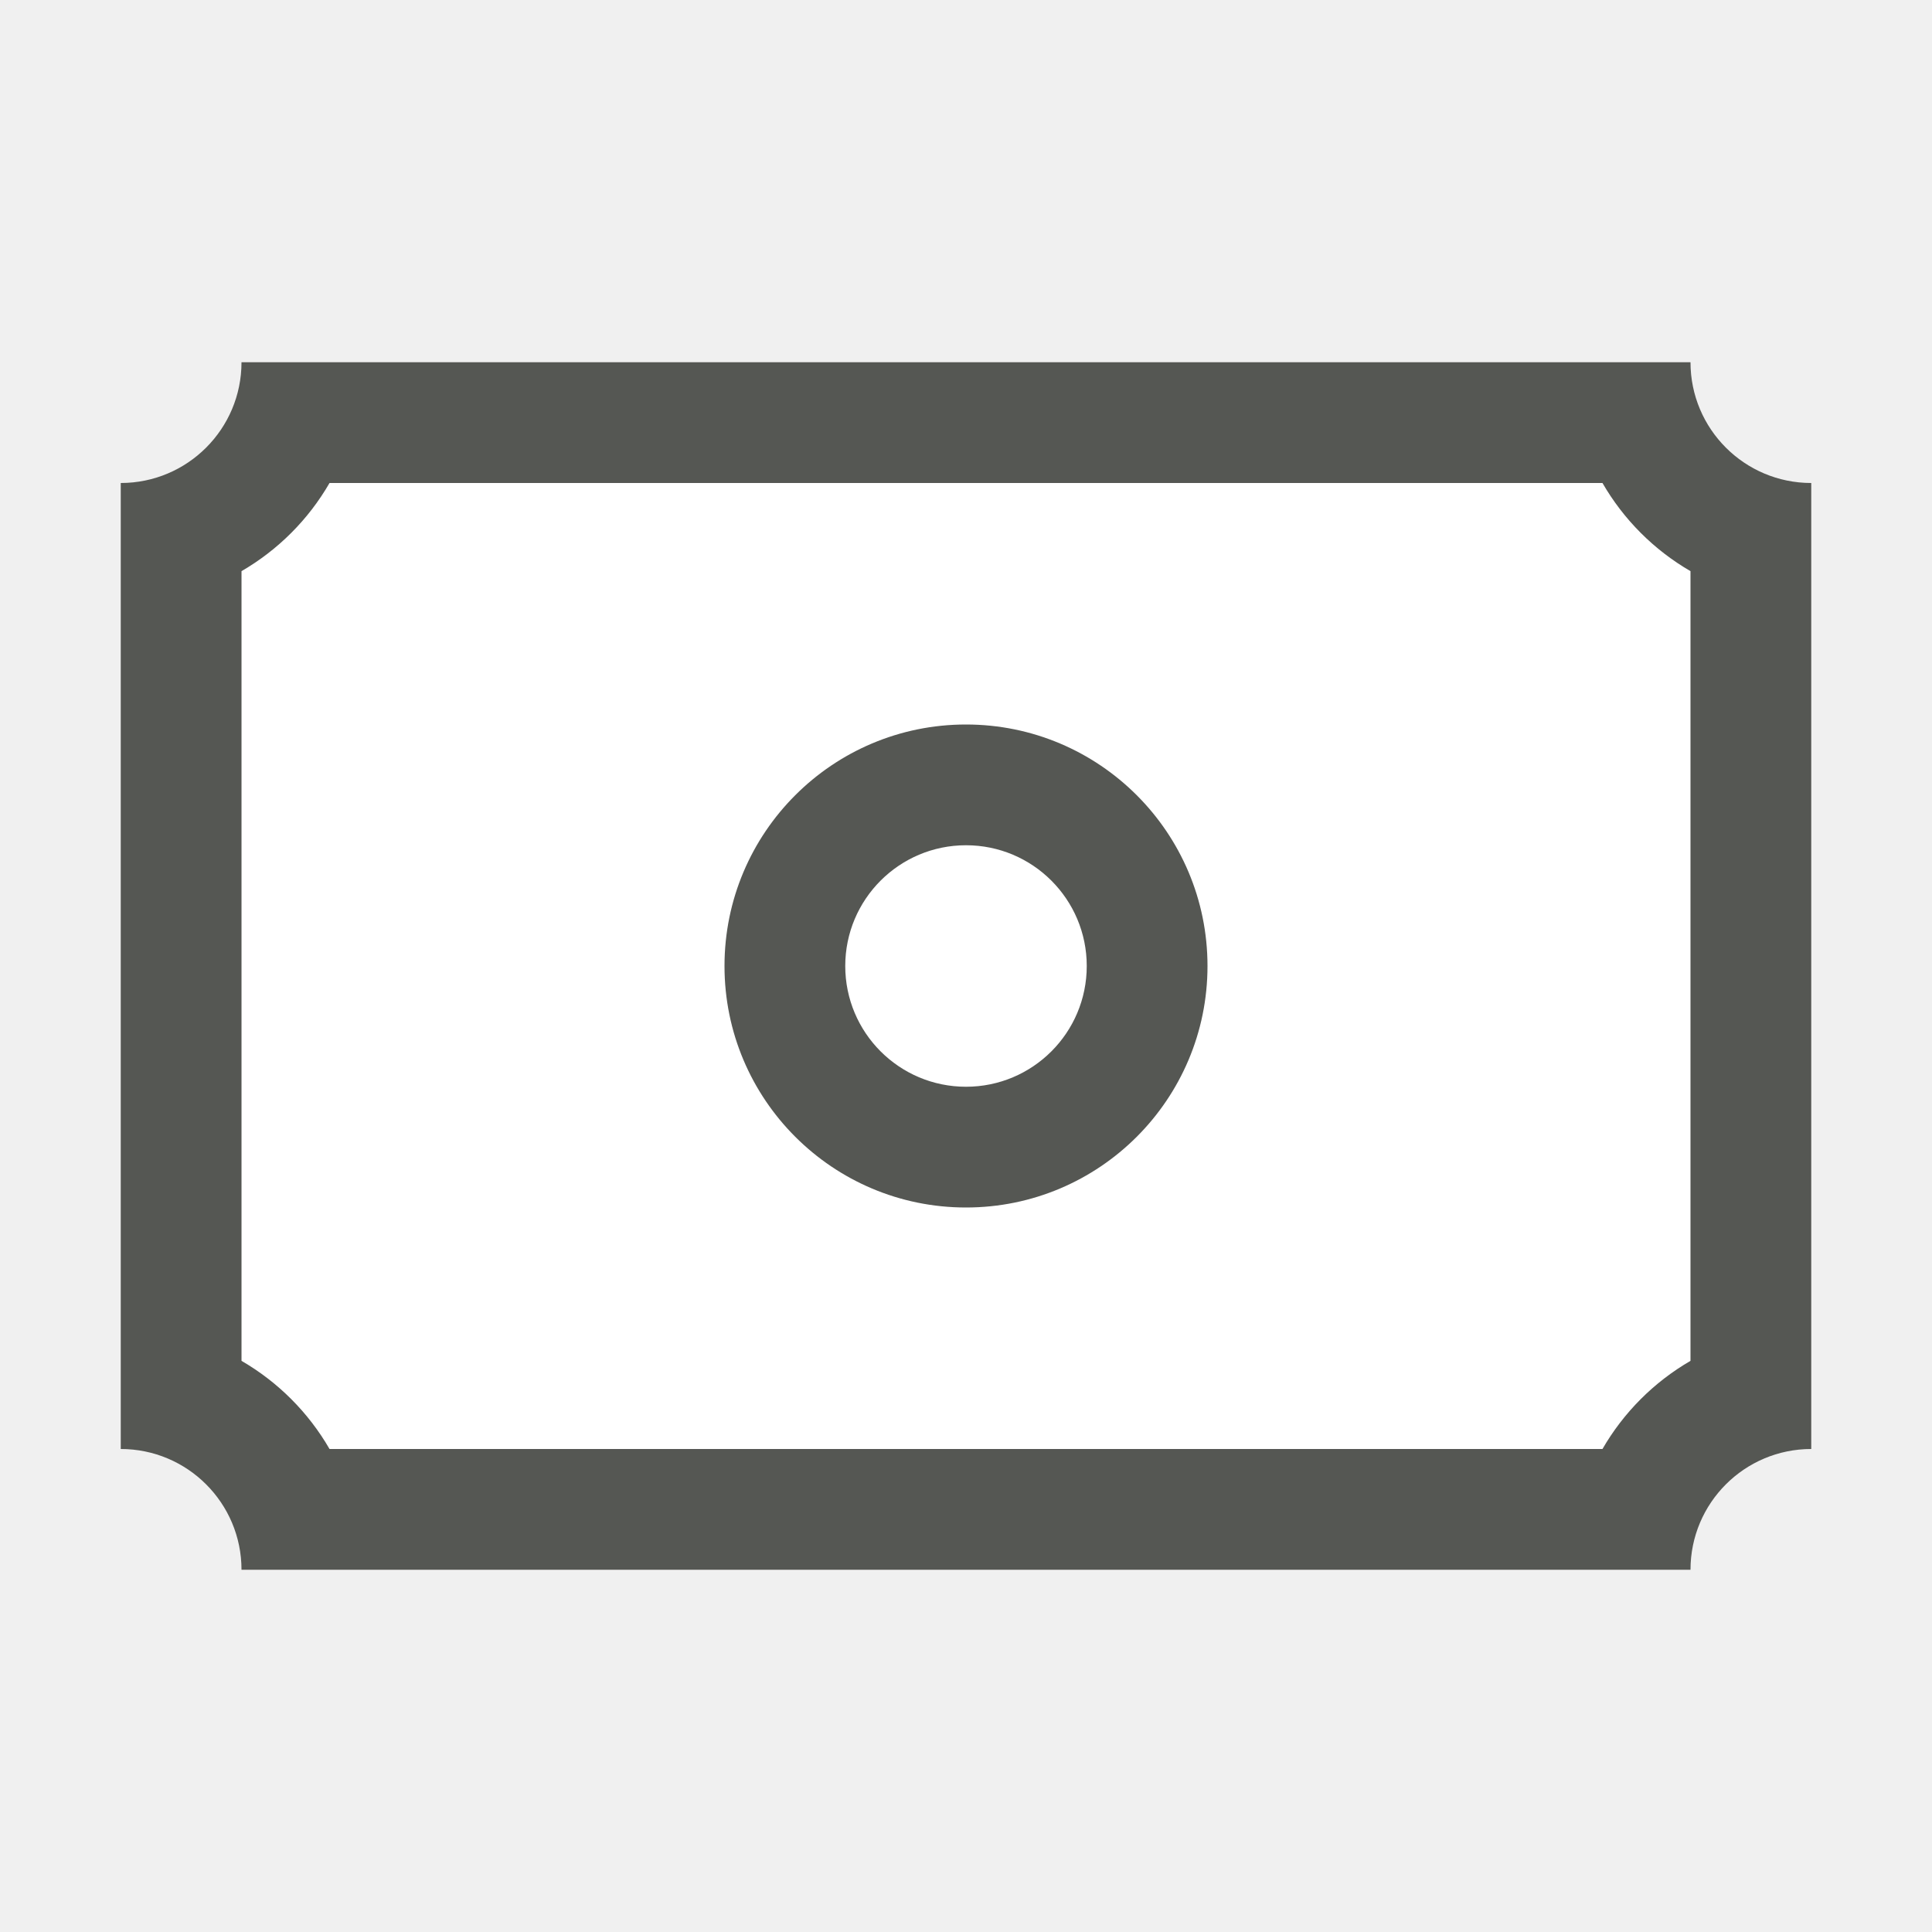
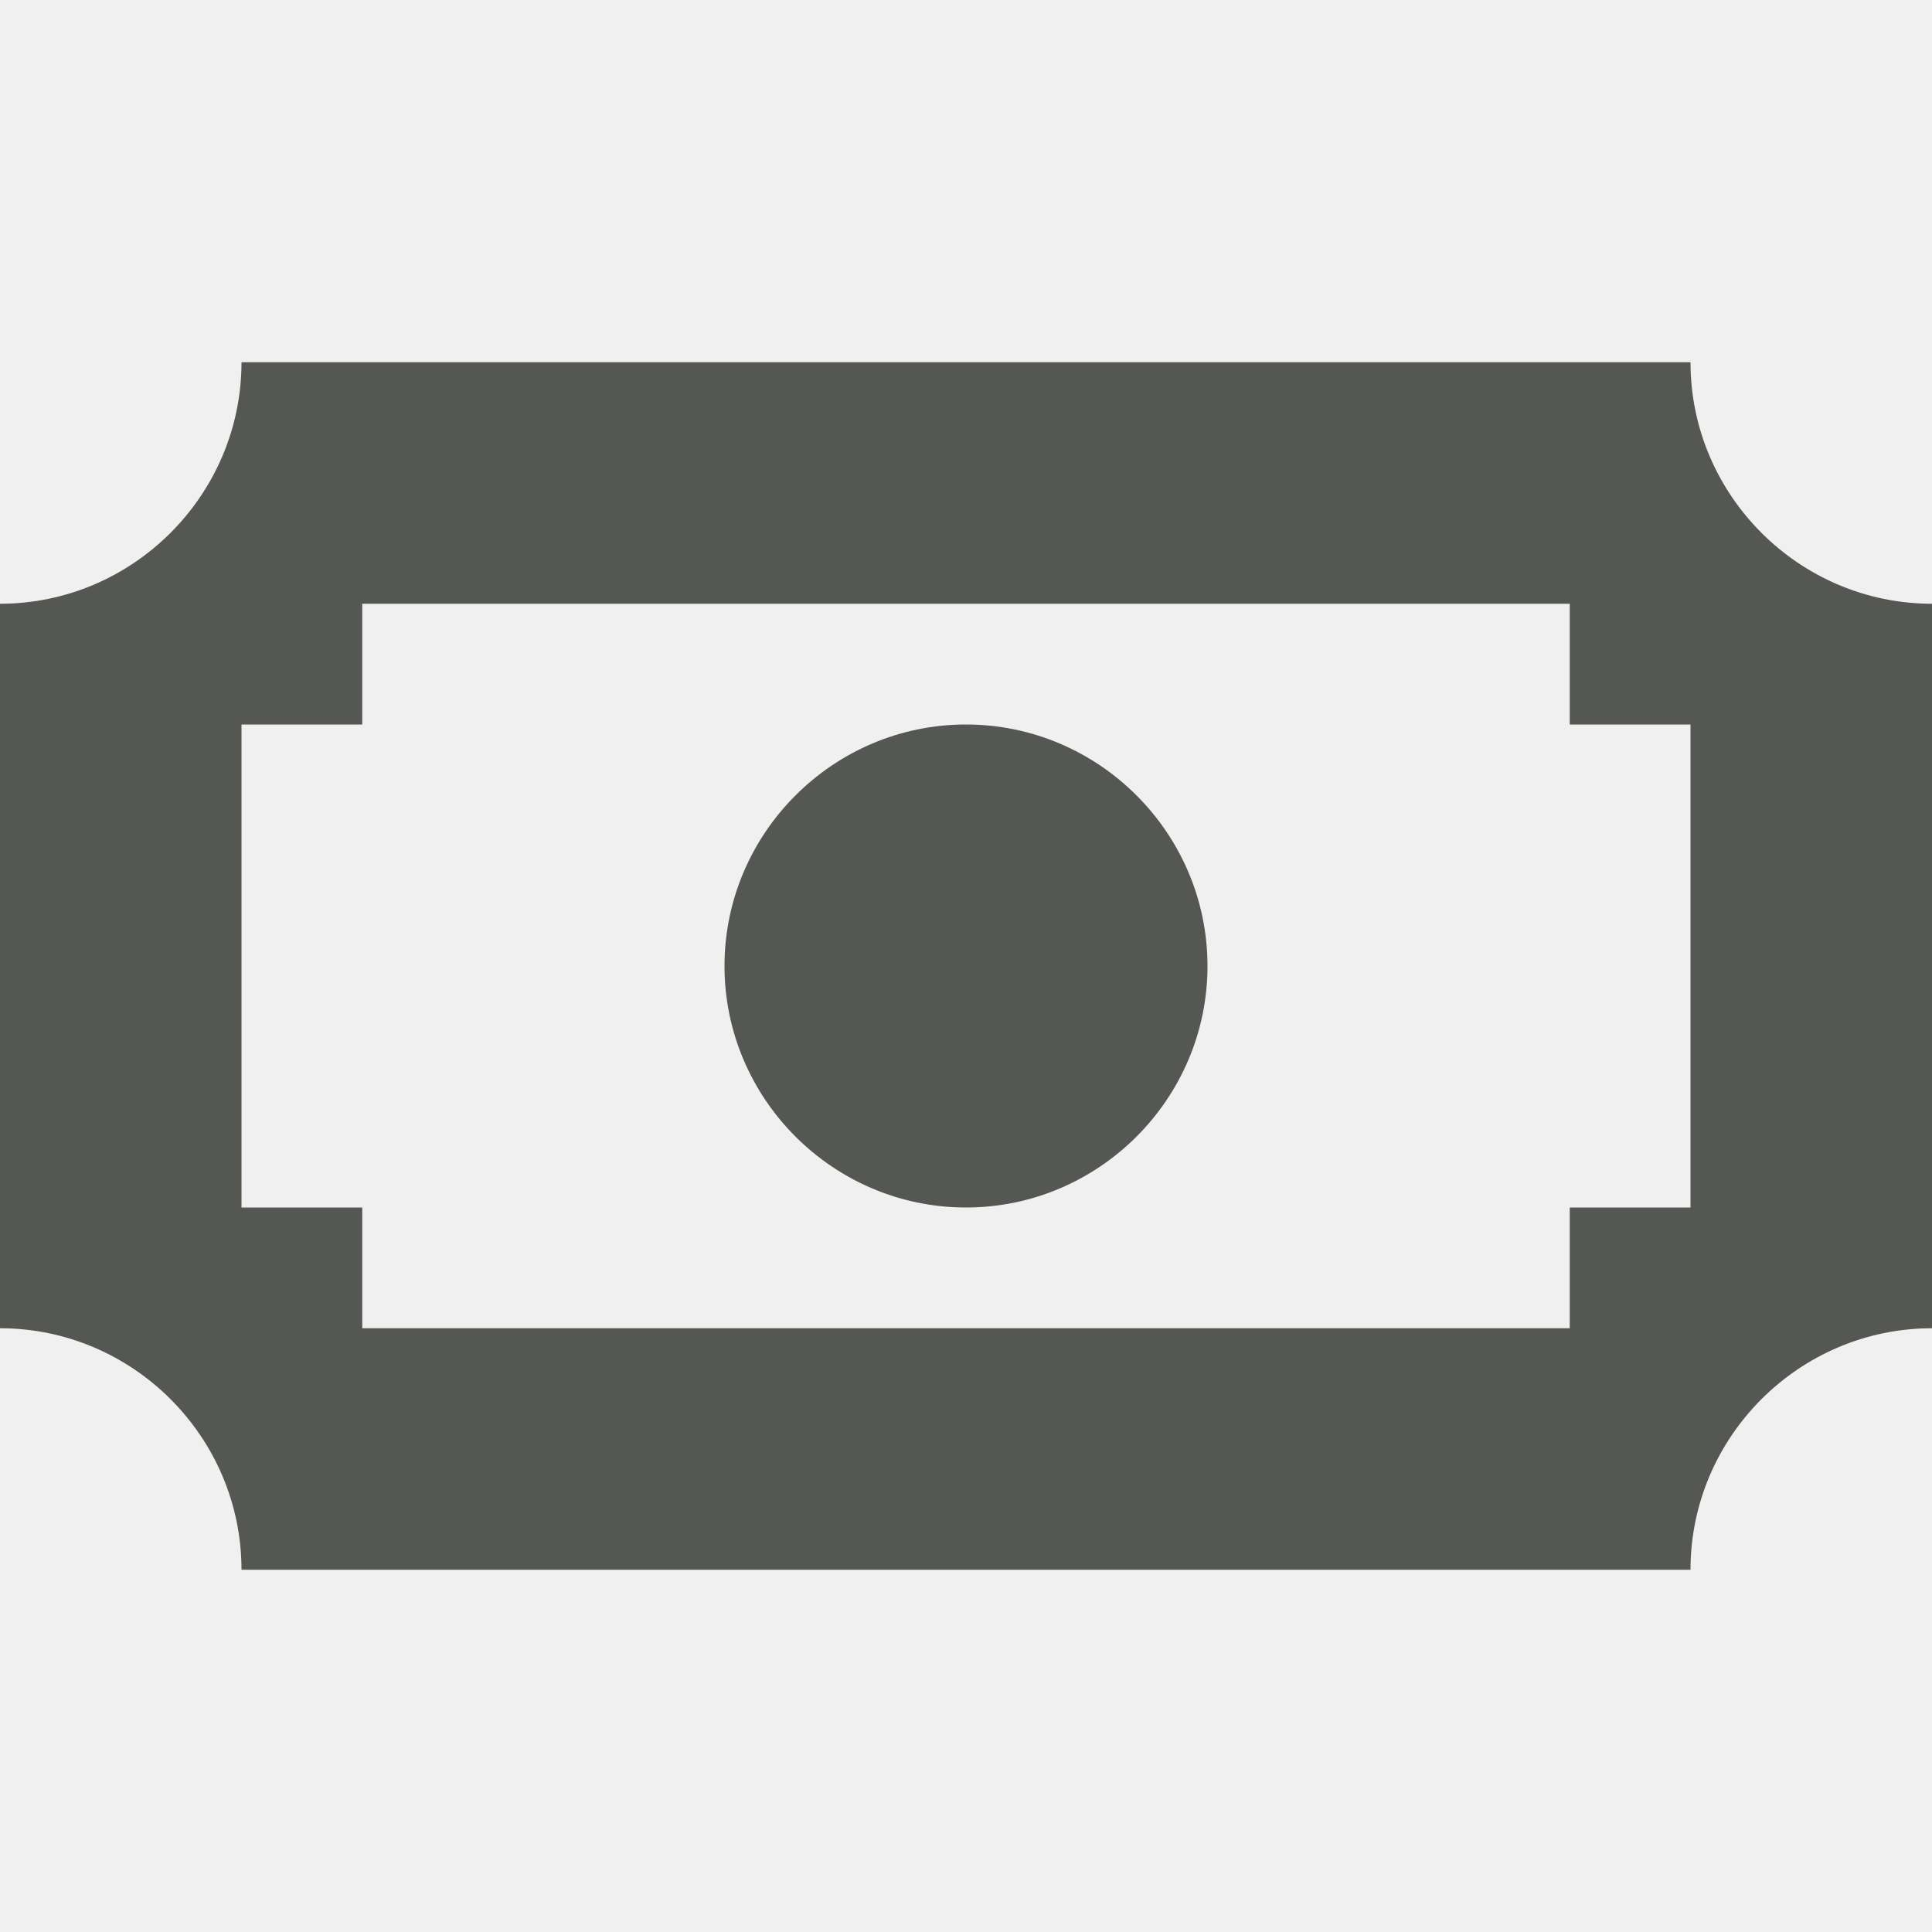
<svg xmlns="http://www.w3.org/2000/svg" viewBox="0 0 16 16">
-   <path style="fill:#ffffff" d="M 2 4 L 2 12 L 14 12 L 14 4 L 2 4 z " />
-   <path style="fill:#555753" d="M 2,3 A 1,1 0 0 1 1,4 v 1 7 a 1,1 0 0 1 1,1 h 11 1 a 1,1 0 0 1 1,-1 V 11 5 4 A 1,1 0 0 1 14,3 Z M 2.729,4 H 13.271 A 2,2 0 0 0 14,4.73 V 11.27 A 2,2 0 0 0 13.271,12 H 2.729 A 2,2 0 0 0 2,11.27 V 4.73 A 2,2 0 0 0 2.729,4 Z M 8,6 A 2,2 0 0 0 6,8 2,2 0 0 0 8,10 2,2 0 0 0 10,8 2,2 0 0 0 8,6 Z M 8,7 A 1,1 0 0 1 9,8 1,1 0 0 1 8,9 1,1 0 0 1 7,8 1,1 0 0 1 8,7 Z" />
+   <path style="fill:#555753" d="M 2 3 C 2 4.1 1.1 5 0 5 L 0 11 C 1.1 11 2 11.9 2 13 L 14 13 C 14 11.9 14.9 11 16 11 L 16 5 C 14.9 5 14 4.1 14 3 L 2 3 z M 3 5 L 13 5 L 13 6 L 14 6 L 14 10 L 13 10 L 13 11 L 3 11 L 3 10 L 2 10 L 2 6 L 3 6 L 3 5 z M 8 6 C 6.9 6 6 6.9 6 8 C 6 9.1 6.9 10 8 10 C 9.1 10 10 9.1 10 8 C 10 6.9 9.1 6 8 6 z " />
</svg>
